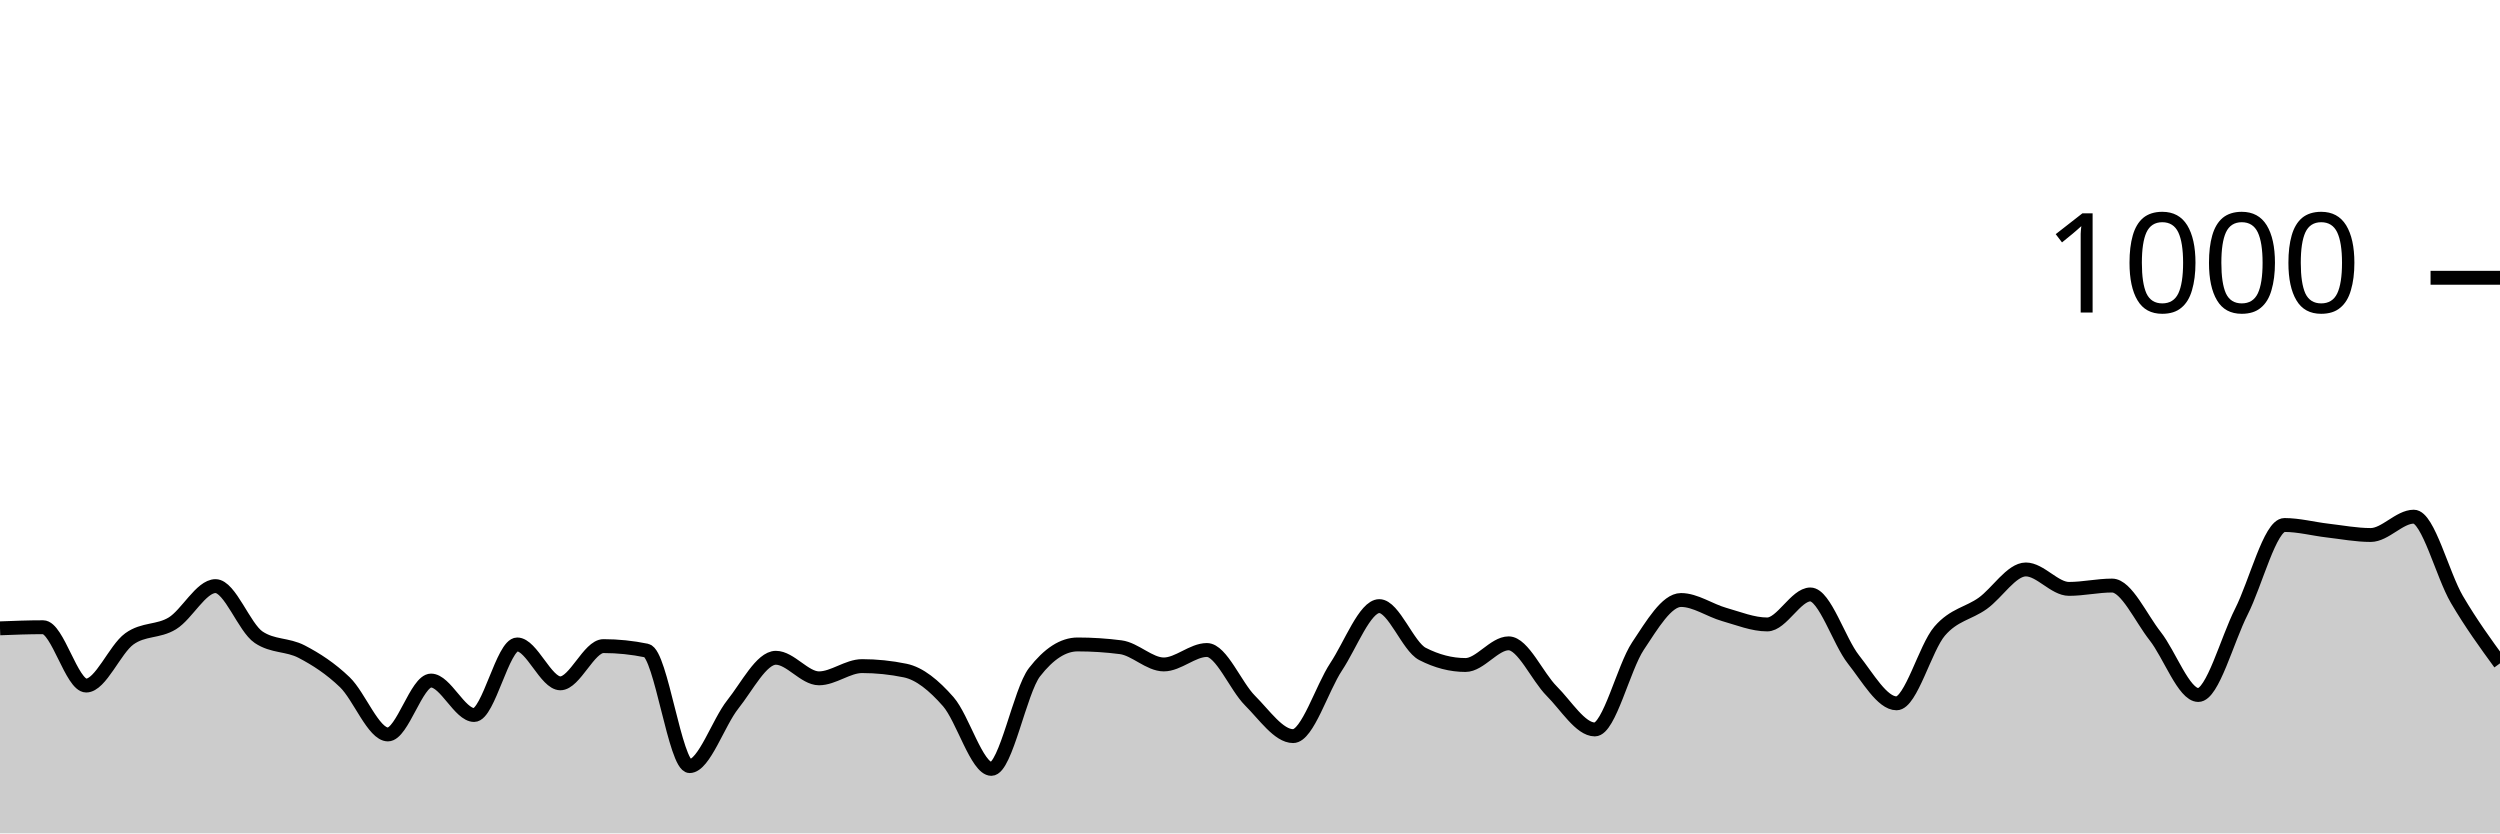
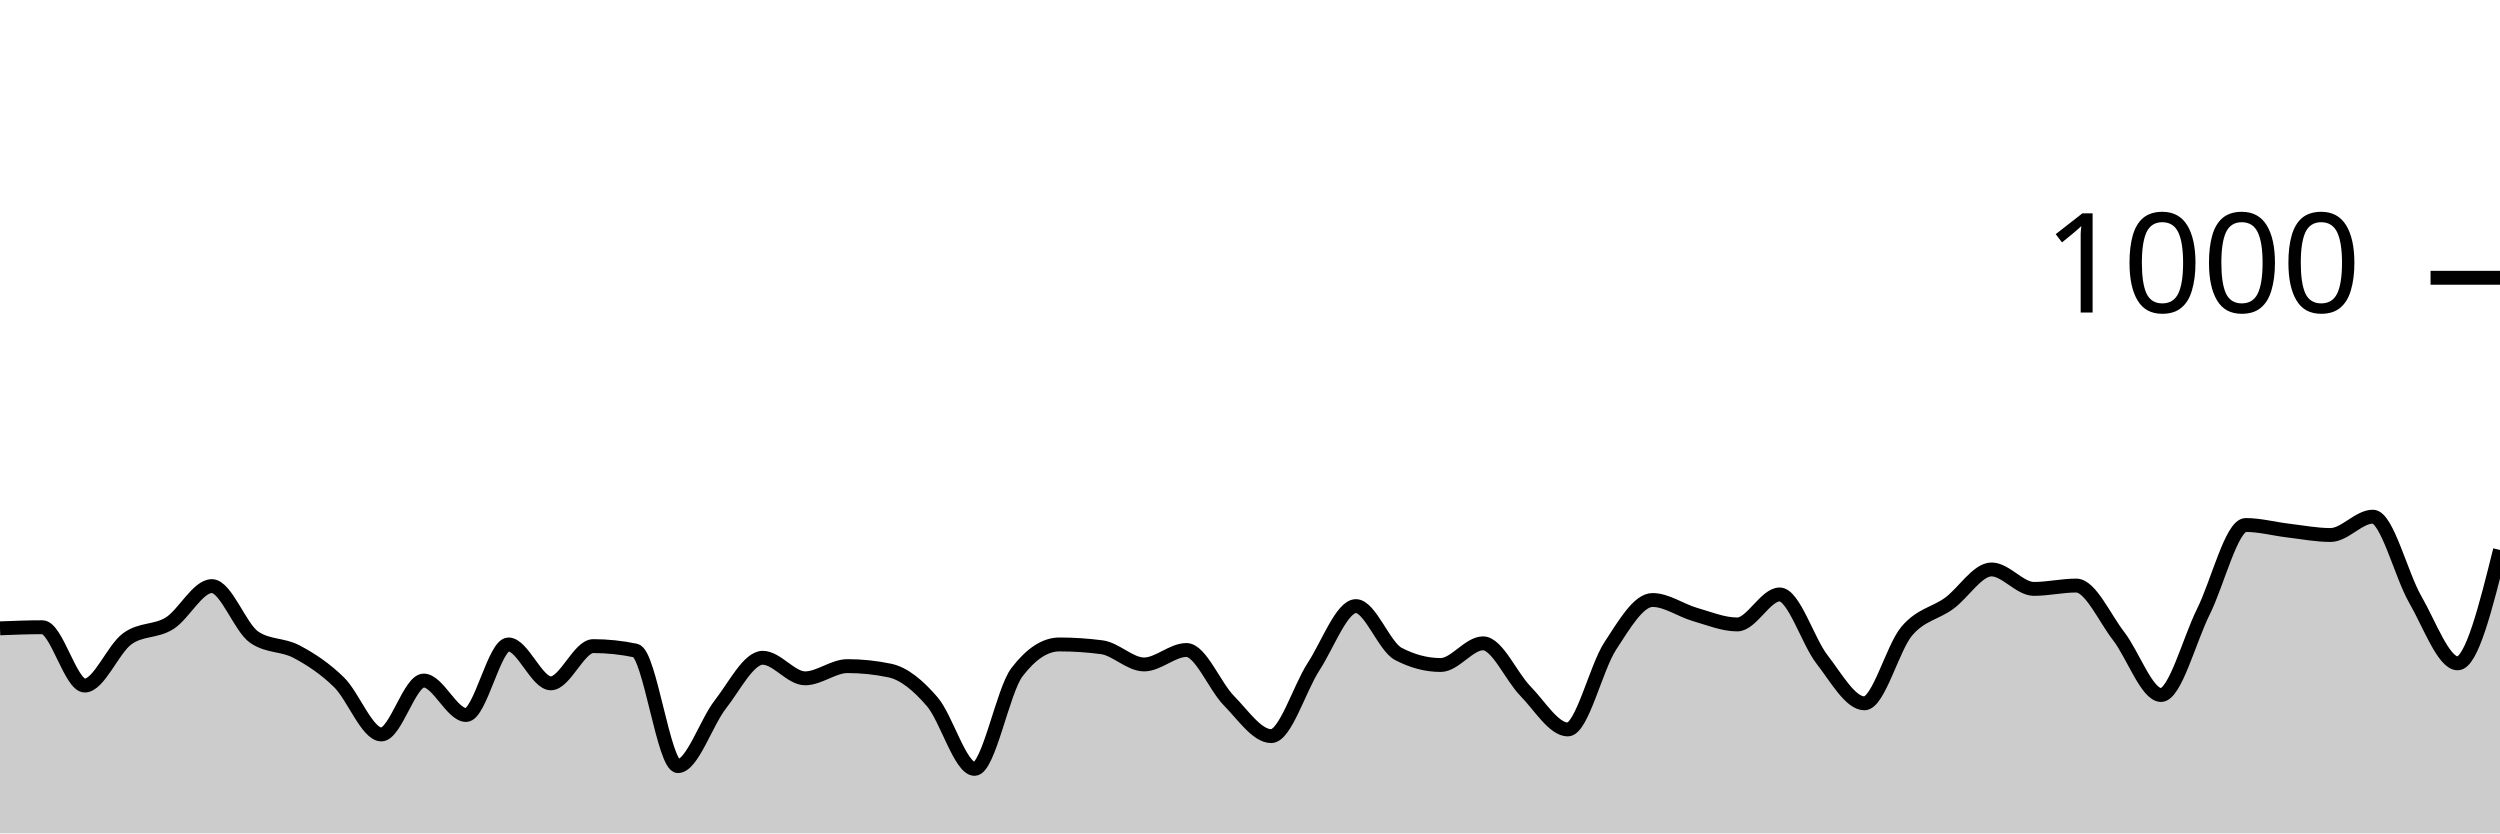
<svg xmlns="http://www.w3.org/2000/svg" viewBox="0 0 180 60">
  <g transform="translate(0,20)">
-     <path class="area" fill="rgba(0, 0, 0, 0.2)" d="M0,25.24C1.034,25.2,2.069,25.16,3.103,25.16C4.138,25.16,5.172,29.36,6.207,29.36C7.241,29.36,8.276,26.747,9.31,26C10.345,25.253,11.379,25.513,12.414,24.88C13.448,24.247,14.483,22.2,15.517,22.2C16.552,22.2,17.586,25.187,18.621,25.88C19.655,26.573,20.69,26.38,21.724,26.92C22.759,27.46,23.793,28.127,24.828,29.12C25.862,30.113,26.897,32.88,27.931,32.88C28.966,32.88,30,29,31.034,29C32.069,29,33.103,31.48,34.138,31.48C35.172,31.48,36.207,26.4,37.241,26.4C38.276,26.4,39.31,29.2,40.345,29.2C41.379,29.2,42.414,26.52,43.448,26.52C44.483,26.52,45.517,26.627,46.552,26.84C47.586,27.053,48.621,35.16,49.655,35.16C50.69,35.16,51.724,32.02,52.759,30.72C53.793,29.42,54.828,27.36,55.862,27.36C56.897,27.36,57.931,28.84,58.966,28.84C60,28.84,61.034,27.96,62.069,27.96C63.103,27.96,64.138,28.067,65.172,28.28C66.207,28.493,67.241,29.34,68.276,30.52C69.31,31.7,70.345,35.36,71.379,35.36C72.414,35.36,73.448,29.733,74.483,28.4C75.517,27.067,76.552,26.4,77.586,26.4C78.621,26.4,79.655,26.467,80.69,26.6C81.724,26.733,82.759,27.84,83.793,27.84C84.828,27.84,85.862,26.8,86.897,26.8C87.931,26.8,88.966,29.407,90,30.44C91.034,31.473,92.069,33,93.103,33C94.138,33,95.172,29.56,96.207,28C97.241,26.44,98.276,23.64,99.31,23.64C100.345,23.64,101.379,26.547,102.414,27.08C103.448,27.613,104.483,27.88,105.517,27.88C106.552,27.88,107.586,26.32,108.621,26.32C109.655,26.32,110.69,28.727,111.724,29.76C112.759,30.793,113.793,32.52,114.828,32.52C115.862,32.52,116.897,28.073,117.931,26.52C118.966,24.967,120,23.2,121.034,23.2C122.069,23.2,123.103,23.947,124.138,24.24C125.172,24.533,126.207,24.96,127.241,24.96C128.276,24.96,129.31,22.8,130.345,22.8C131.379,22.8,132.414,26.173,133.448,27.48C134.483,28.787,135.517,30.64,136.552,30.64C137.586,30.64,138.621,26.64,139.655,25.44C140.69,24.24,141.724,24.18,142.759,23.44C143.793,22.7,144.828,21,145.862,21C146.897,21,147.931,22.4,148.966,22.4C150,22.4,151.034,22.16,152.069,22.16C153.103,22.16,154.138,24.487,155.172,25.8C156.207,27.113,157.241,30.04,158.276,30.04C159.31,30.04,160.345,26.08,161.379,24.04C162.414,22,163.448,17.8,164.483,17.8C165.517,17.8,166.552,18.08,167.586,18.2C168.621,18.32,169.655,18.52,170.69,18.52C171.724,18.52,172.759,17.2,173.793,17.2C174.828,17.2,175.862,21.4,176.897,23.16C177.931,24.92,178.966,26.34,180,27.76L180,40C178.966,40,177.931,40,176.897,40C175.862,40,174.828,40,173.793,40C172.759,40,171.724,40,170.69,40C169.655,40,168.621,40,167.586,40C166.552,40,165.517,40,164.483,40C163.448,40,162.414,40,161.379,40C160.345,40,159.31,40,158.276,40C157.241,40,156.207,40,155.172,40C154.138,40,153.103,40,152.069,40C151.034,40,150,40,148.966,40C147.931,40,146.897,40,145.862,40C144.828,40,143.793,40,142.759,40C141.724,40,140.69,40,139.655,40C138.621,40,137.586,40,136.552,40C135.517,40,134.483,40,133.448,40C132.414,40,131.379,40,130.345,40C129.31,40,128.276,40,127.241,40C126.207,40,125.172,40,124.138,40C123.103,40,122.069,40,121.034,40C120,40,118.966,40,117.931,40C116.897,40,115.862,40,114.828,40C113.793,40,112.759,40,111.724,40C110.69,40,109.655,40,108.621,40C107.586,40,106.552,40,105.517,40C104.483,40,103.448,40,102.414,40C101.379,40,100.345,40,99.31,40C98.276,40,97.241,40,96.207,40C95.172,40,94.138,40,93.103,40C92.069,40,91.034,40,90,40C88.966,40,87.931,40,86.897,40C85.862,40,84.828,40,83.793,40C82.759,40,81.724,40,80.69,40C79.655,40,78.621,40,77.586,40C76.552,40,75.517,40,74.483,40C73.448,40,72.414,40,71.379,40C70.345,40,69.31,40,68.276,40C67.241,40,66.207,40,65.172,40C64.138,40,63.103,40,62.069,40C61.034,40,60,40,58.966,40C57.931,40,56.897,40,55.862,40C54.828,40,53.793,40,52.759,40C51.724,40,50.69,40,49.655,40C48.621,40,47.586,40,46.552,40C45.517,40,44.483,40,43.448,40C42.414,40,41.379,40,40.345,40C39.31,40,38.276,40,37.241,40C36.207,40,35.172,40,34.138,40C33.103,40,32.069,40,31.034,40C30,40,28.966,40,27.931,40C26.897,40,25.862,40,24.828,40C23.793,40,22.759,40,21.724,40C20.69,40,19.655,40,18.621,40C17.586,40,16.552,40,15.517,40C14.483,40,13.448,40,12.414,40C11.379,40,10.345,40,9.31,40C8.276,40,7.241,40,6.207,40C5.172,40,4.138,40,3.103,40C2.069,40,1.034,40,0,40Z" />
-     <path class="line" stroke="black" fill="none" d="M0,25.24C1.034,25.2,2.069,25.16,3.103,25.16C4.138,25.16,5.172,29.36,6.207,29.36C7.241,29.36,8.276,26.747,9.31,26C10.345,25.253,11.379,25.513,12.414,24.88C13.448,24.247,14.483,22.2,15.517,22.2C16.552,22.2,17.586,25.187,18.621,25.88C19.655,26.573,20.69,26.38,21.724,26.92C22.759,27.46,23.793,28.127,24.828,29.12C25.862,30.113,26.897,32.88,27.931,32.88C28.966,32.88,30,29,31.034,29C32.069,29,33.103,31.48,34.138,31.48C35.172,31.48,36.207,26.4,37.241,26.4C38.276,26.4,39.31,29.2,40.345,29.2C41.379,29.2,42.414,26.52,43.448,26.52C44.483,26.52,45.517,26.627,46.552,26.84C47.586,27.053,48.621,35.16,49.655,35.16C50.69,35.16,51.724,32.02,52.759,30.72C53.793,29.42,54.828,27.36,55.862,27.36C56.897,27.36,57.931,28.84,58.966,28.84C60,28.84,61.034,27.96,62.069,27.96C63.103,27.96,64.138,28.067,65.172,28.28C66.207,28.493,67.241,29.34,68.276,30.52C69.31,31.7,70.345,35.36,71.379,35.36C72.414,35.36,73.448,29.733,74.483,28.4C75.517,27.067,76.552,26.4,77.586,26.4C78.621,26.4,79.655,26.467,80.69,26.6C81.724,26.733,82.759,27.84,83.793,27.84C84.828,27.84,85.862,26.8,86.897,26.8C87.931,26.8,88.966,29.407,90,30.44C91.034,31.473,92.069,33,93.103,33C94.138,33,95.172,29.56,96.207,28C97.241,26.44,98.276,23.64,99.31,23.64C100.345,23.64,101.379,26.547,102.414,27.08C103.448,27.613,104.483,27.88,105.517,27.88C106.552,27.88,107.586,26.32,108.621,26.32C109.655,26.32,110.69,28.727,111.724,29.76C112.759,30.793,113.793,32.52,114.828,32.52C115.862,32.52,116.897,28.073,117.931,26.52C118.966,24.967,120,23.2,121.034,23.2C122.069,23.2,123.103,23.947,124.138,24.24C125.172,24.533,126.207,24.96,127.241,24.96C128.276,24.96,129.31,22.8,130.345,22.8C131.379,22.8,132.414,26.173,133.448,27.48C134.483,28.787,135.517,30.64,136.552,30.64C137.586,30.64,138.621,26.64,139.655,25.44C140.69,24.24,141.724,24.18,142.759,23.44C143.793,22.7,144.828,21,145.862,21C146.897,21,147.931,22.4,148.966,22.4C150,22.4,151.034,22.16,152.069,22.16C153.103,22.16,154.138,24.487,155.172,25.8C156.207,27.113,157.241,30.04,158.276,30.04C159.31,30.04,160.345,26.08,161.379,24.04C162.414,22,163.448,17.8,164.483,17.8C165.517,17.8,166.552,18.08,167.586,18.2C168.621,18.32,169.655,18.52,170.69,18.52C171.724,18.52,172.759,17.2,173.793,17.2C174.828,17.2,175.862,21.4,176.897,23.16C177.931,24.92,178.966,26.34,180,27.76" />
+     <path class="area" fill="rgba(0, 0, 0, 0.2)" d="M0,25.24C1.017,25.2,2.034,25.16,3.051,25.16C4.068,25.16,5.085,29.36,6.102,29.36C7.119,29.36,8.136,26.747,9.153,26C10.169,25.253,11.186,25.513,12.203,24.88C13.22,24.247,14.237,22.2,15.254,22.2C16.271,22.2,17.288,25.187,18.305,25.88C19.322,26.573,20.339,26.38,21.356,26.92C22.373,27.46,23.39,28.127,24.407,29.12C25.424,30.113,26.441,32.88,27.458,32.88C28.475,32.88,29.492,29,30.508,29C31.525,29,32.542,31.48,33.559,31.48C34.576,31.48,35.593,26.4,36.61,26.4C37.627,26.4,38.644,29.2,39.661,29.2C40.678,29.2,41.695,26.52,42.712,26.52C43.729,26.52,44.746,26.627,45.763,26.84C46.78,27.053,47.797,35.16,48.814,35.16C49.831,35.16,50.847,32.02,51.864,30.72C52.881,29.42,53.898,27.36,54.915,27.36C55.932,27.36,56.949,28.84,57.966,28.84C58.983,28.84,60,27.96,61.017,27.96C62.034,27.96,63.051,28.067,64.068,28.28C65.085,28.493,66.102,29.34,67.119,30.52C68.136,31.7,69.153,35.36,70.169,35.36C71.186,35.36,72.203,29.733,73.22,28.4C74.237,27.067,75.254,26.4,76.271,26.4C77.288,26.4,78.305,26.467,79.322,26.6C80.339,26.733,81.356,27.84,82.373,27.84C83.39,27.84,84.407,26.8,85.424,26.8C86.441,26.8,87.458,29.407,88.475,30.44C89.492,31.473,90.508,33,91.525,33C92.542,33,93.559,29.56,94.576,28C95.593,26.44,96.61,23.64,97.627,23.64C98.644,23.64,99.661,26.547,100.678,27.08C101.695,27.613,102.712,27.88,103.729,27.88C104.746,27.88,105.763,26.32,106.78,26.32C107.797,26.32,108.814,28.727,109.831,29.76C110.847,30.793,111.864,32.52,112.881,32.52C113.898,32.52,114.915,28.073,115.932,26.52C116.949,24.967,117.966,23.2,118.983,23.2C120,23.2,121.017,23.947,122.034,24.24C123.051,24.533,124.068,24.96,125.085,24.96C126.102,24.96,127.119,22.8,128.136,22.8C129.153,22.8,130.169,26.173,131.186,27.48C132.203,28.787,133.22,30.64,134.237,30.64C135.254,30.64,136.271,26.64,137.288,25.44C138.305,24.24,139.322,24.18,140.339,23.44C141.356,22.7,142.373,21,143.39,21C144.407,21,145.424,22.4,146.441,22.4C147.458,22.4,148.475,22.16,149.492,22.16C150.508,22.16,151.525,24.487,152.542,25.8C153.559,27.113,154.576,30.04,155.593,30.04C156.61,30.04,157.627,26.08,158.644,24.04C159.661,22,160.678,17.8,161.695,17.8C162.712,17.8,163.729,18.08,164.746,18.2C165.763,18.32,166.78,18.52,167.797,18.52C168.814,18.52,169.831,17.2,170.847,17.2C171.864,17.2,172.881,21.4,173.898,23.16C174.915,24.92,175.932,27.76,176.949,27.76C177.966,27.76,178.983,23.68,180,19.6L180,40C178.983,40,177.966,40,176.949,40C175.932,40,174.915,40,173.898,40C172.881,40,171.864,40,170.847,40C169.831,40,168.814,40,167.797,40C166.78,40,165.763,40,164.746,40C163.729,40,162.712,40,161.695,40C160.678,40,159.661,40,158.644,40C157.627,40,156.61,40,155.593,40C154.576,40,153.559,40,152.542,40C151.525,40,150.508,40,149.492,40C148.475,40,147.458,40,146.441,40C145.424,40,144.407,40,143.39,40C142.373,40,141.356,40,140.339,40C139.322,40,138.305,40,137.288,40C136.271,40,135.254,40,134.237,40C133.22,40,132.203,40,131.186,40C130.169,40,129.153,40,128.136,40C127.119,40,126.102,40,125.085,40C124.068,40,123.051,40,122.034,40C121.017,40,120,40,118.983,40C117.966,40,116.949,40,115.932,40C114.915,40,113.898,40,112.881,40C111.864,40,110.847,40,109.831,40C108.814,40,107.797,40,106.78,40C105.763,40,104.746,40,103.729,40C102.712,40,101.695,40,100.678,40C99.661,40,98.644,40,97.627,40C96.61,40,95.593,40,94.576,40C93.559,40,92.542,40,91.525,40C90.508,40,89.492,40,88.475,40C87.458,40,86.441,40,85.424,40C84.407,40,83.39,40,82.373,40C81.356,40,80.339,40,79.322,40C78.305,40,77.288,40,76.271,40C75.254,40,74.237,40,73.22,40C72.203,40,71.186,40,70.169,40C69.153,40,68.136,40,67.119,40C66.102,40,65.085,40,64.068,40C63.051,40,62.034,40,61.017,40C60,40,58.983,40,57.966,40C56.949,40,55.932,40,54.915,40C53.898,40,52.881,40,51.864,40C50.847,40,49.831,40,48.814,40C47.797,40,46.78,40,45.763,40C44.746,40,43.729,40,42.712,40C41.695,40,40.678,40,39.661,40C38.644,40,37.627,40,36.61,40C35.593,40,34.576,40,33.559,40C32.542,40,31.525,40,30.508,40C29.492,40,28.475,40,27.458,40C26.441,40,25.424,40,24.407,40C23.39,40,22.373,40,21.356,40C20.339,40,19.322,40,18.305,40C17.288,40,16.271,40,15.254,40C14.237,40,13.22,40,12.203,40C11.186,40,10.169,40,9.153,40C8.136,40,7.119,40,6.102,40C5.085,40,4.068,40,3.051,40C2.034,40,1.017,40,0,40Z" />
+     <path class="line" stroke="black" fill="none" d="M0,25.24C1.017,25.2,2.034,25.16,3.051,25.16C4.068,25.16,5.085,29.36,6.102,29.36C7.119,29.36,8.136,26.747,9.153,26C10.169,25.253,11.186,25.513,12.203,24.88C13.22,24.247,14.237,22.2,15.254,22.2C16.271,22.2,17.288,25.187,18.305,25.88C19.322,26.573,20.339,26.38,21.356,26.92C22.373,27.46,23.39,28.127,24.407,29.12C25.424,30.113,26.441,32.88,27.458,32.88C28.475,32.88,29.492,29,30.508,29C31.525,29,32.542,31.48,33.559,31.48C34.576,31.48,35.593,26.4,36.61,26.4C37.627,26.4,38.644,29.2,39.661,29.2C40.678,29.2,41.695,26.52,42.712,26.52C43.729,26.52,44.746,26.627,45.763,26.84C46.78,27.053,47.797,35.16,48.814,35.16C49.831,35.16,50.847,32.02,51.864,30.72C52.881,29.42,53.898,27.36,54.915,27.36C55.932,27.36,56.949,28.84,57.966,28.84C58.983,28.84,60,27.96,61.017,27.96C62.034,27.96,63.051,28.067,64.068,28.28C65.085,28.493,66.102,29.34,67.119,30.52C68.136,31.7,69.153,35.36,70.169,35.36C71.186,35.36,72.203,29.733,73.22,28.4C74.237,27.067,75.254,26.4,76.271,26.4C77.288,26.4,78.305,26.467,79.322,26.6C80.339,26.733,81.356,27.84,82.373,27.84C83.39,27.84,84.407,26.8,85.424,26.8C86.441,26.8,87.458,29.407,88.475,30.44C89.492,31.473,90.508,33,91.525,33C92.542,33,93.559,29.56,94.576,28C95.593,26.44,96.61,23.64,97.627,23.64C98.644,23.64,99.661,26.547,100.678,27.08C101.695,27.613,102.712,27.88,103.729,27.88C104.746,27.88,105.763,26.32,106.78,26.32C107.797,26.32,108.814,28.727,109.831,29.76C110.847,30.793,111.864,32.52,112.881,32.52C113.898,32.52,114.915,28.073,115.932,26.52C116.949,24.967,117.966,23.2,118.983,23.2C120,23.2,121.017,23.947,122.034,24.24C123.051,24.533,124.068,24.96,125.085,24.96C126.102,24.96,127.119,22.8,128.136,22.8C129.153,22.8,130.169,26.173,131.186,27.48C132.203,28.787,133.22,30.64,134.237,30.64C135.254,30.64,136.271,26.64,137.288,25.44C138.305,24.24,139.322,24.18,140.339,23.44C141.356,22.7,142.373,21,143.39,21C144.407,21,145.424,22.4,146.441,22.4C147.458,22.4,148.475,22.16,149.492,22.16C150.508,22.16,151.525,24.487,152.542,25.8C153.559,27.113,154.576,30.04,155.593,30.04C156.61,30.04,157.627,26.08,158.644,24.04C159.661,22,160.678,17.8,161.695,17.8C162.712,17.8,163.729,18.08,164.746,18.2C165.763,18.32,166.78,18.52,167.797,18.52C168.814,18.52,169.831,17.2,170.847,17.2C171.864,17.2,172.881,21.4,173.898,23.16C174.915,24.92,175.932,27.76,176.949,27.76C177.966,27.76,178.983,23.68,180,19.6" />
    <path class="axis-ceiling" stroke-width="1" stroke="black" fill="none" d="M175,0L180,0" />
    <text class="axis-ceiling-label" font-family="sans-serif" text-anchor="end" font-size="10px" x="170" y="2.5">1000</text>
  </g>
</svg>
